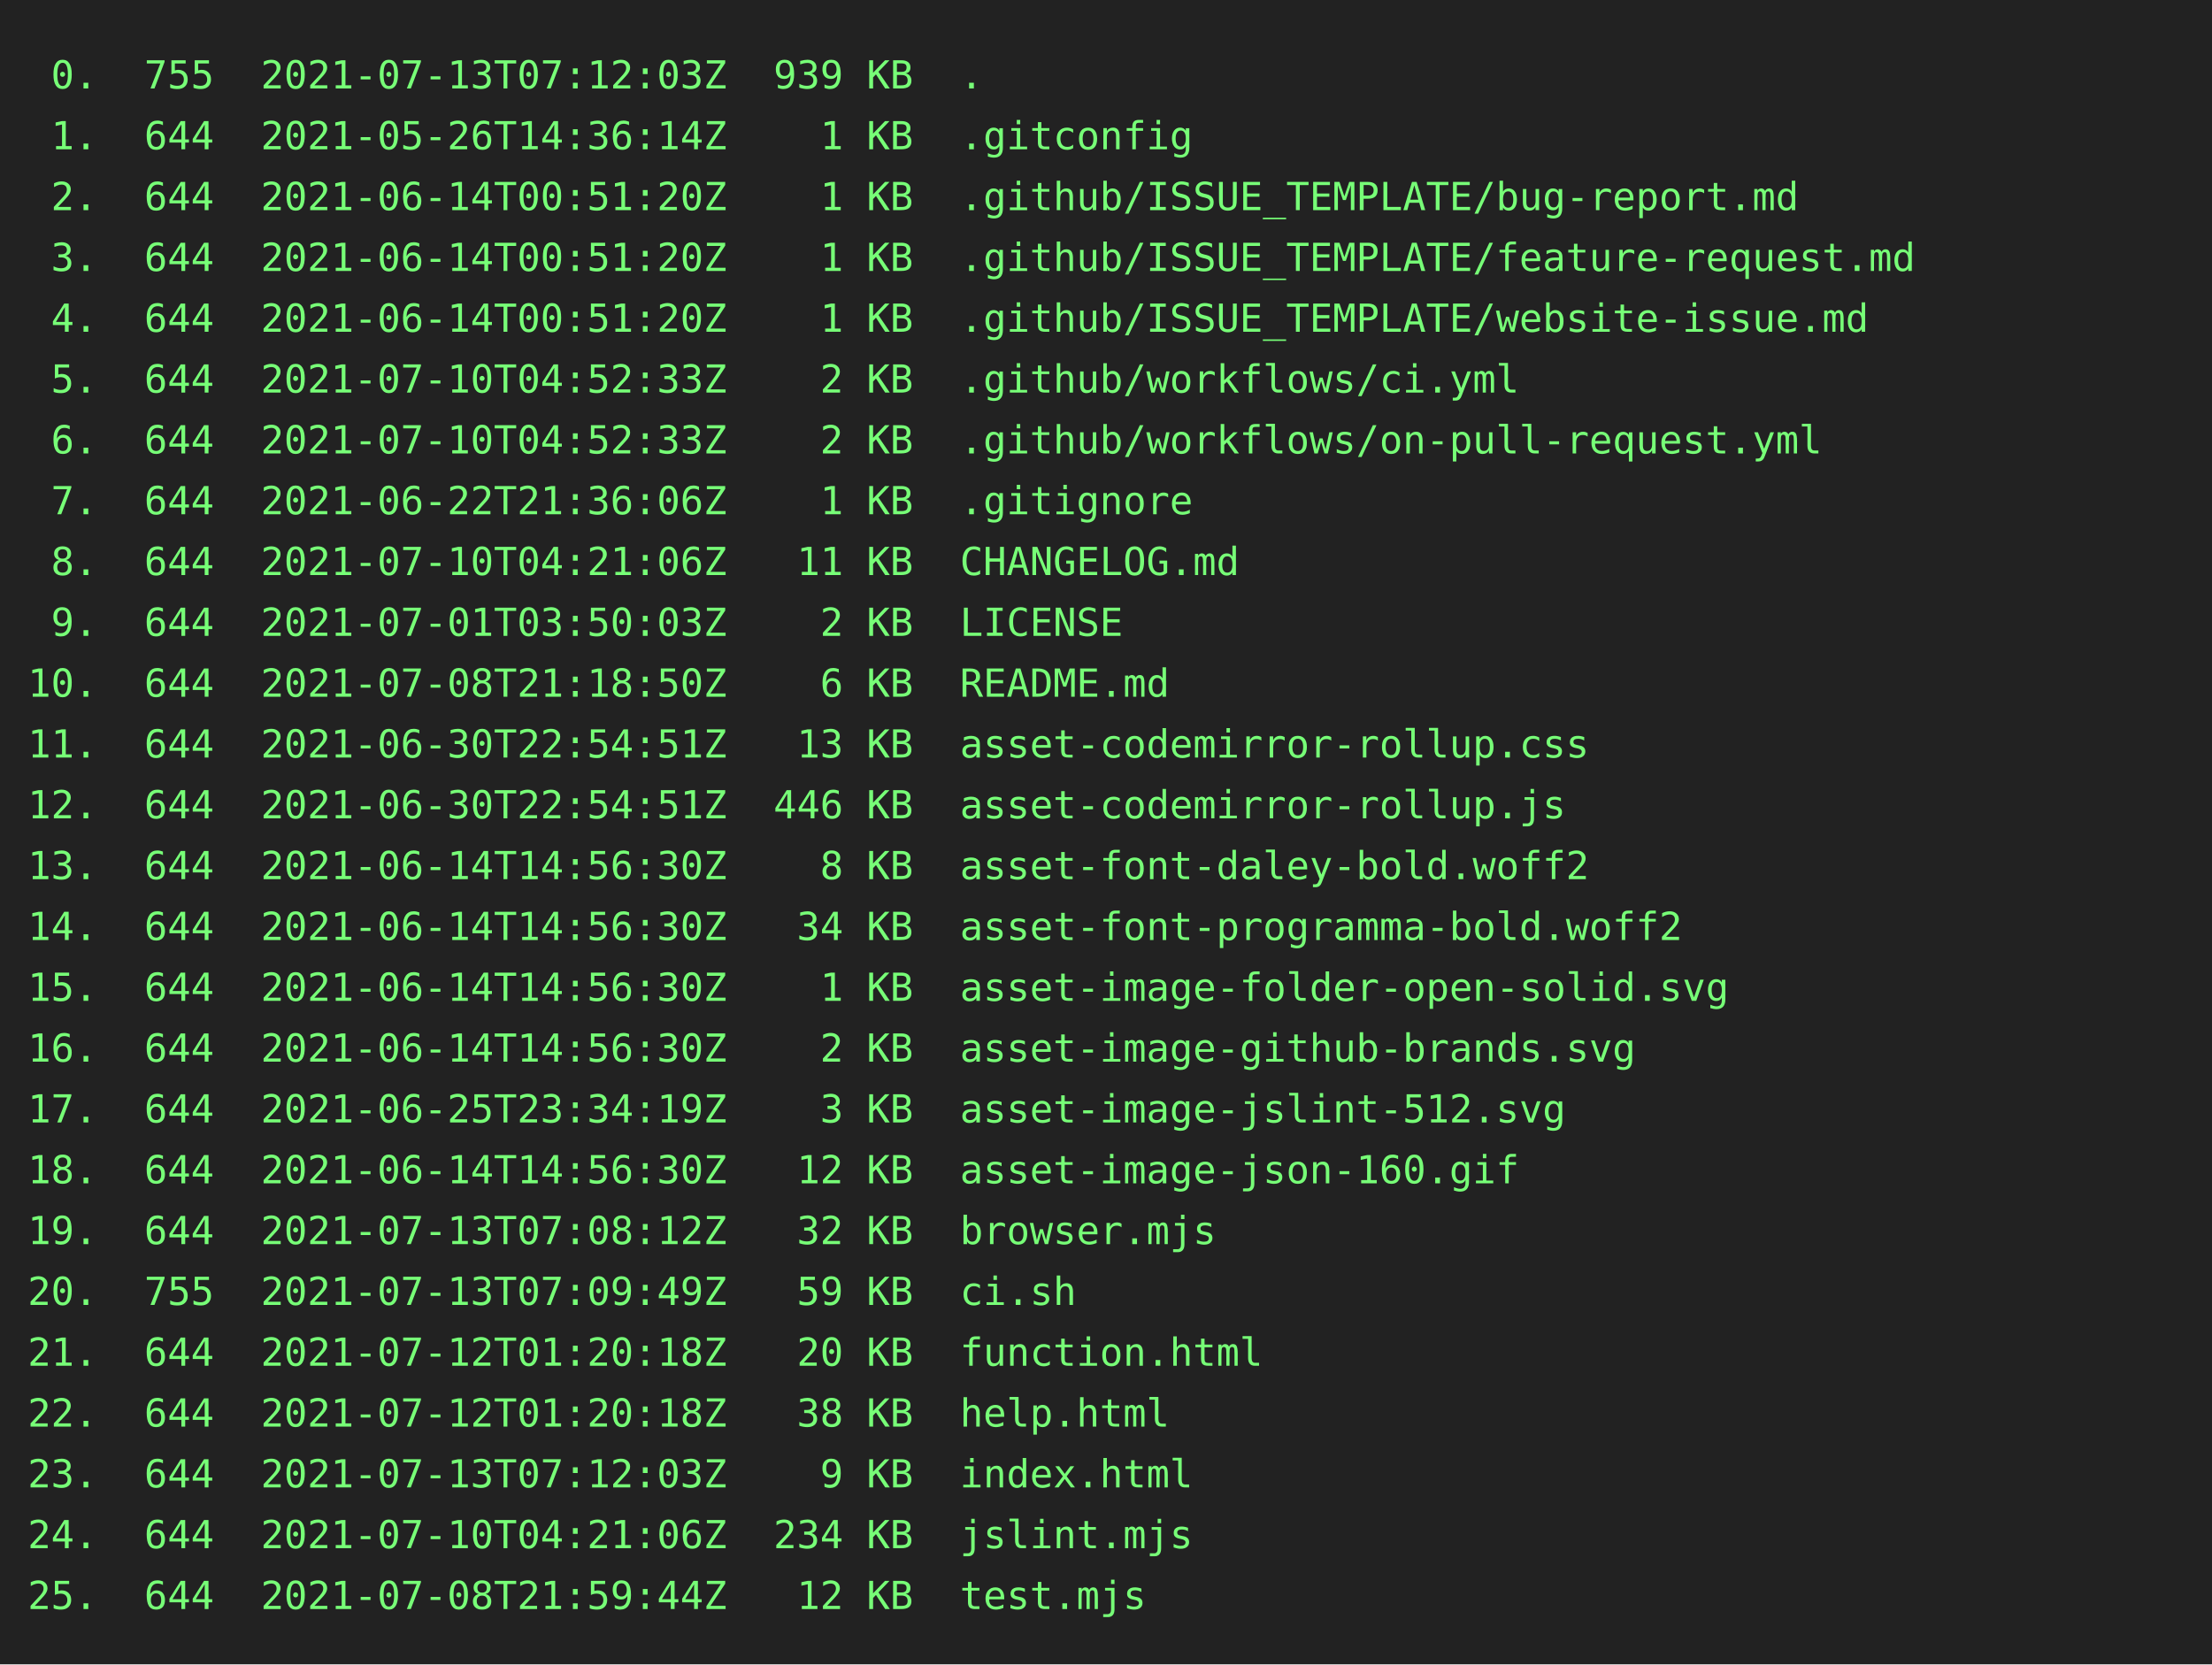
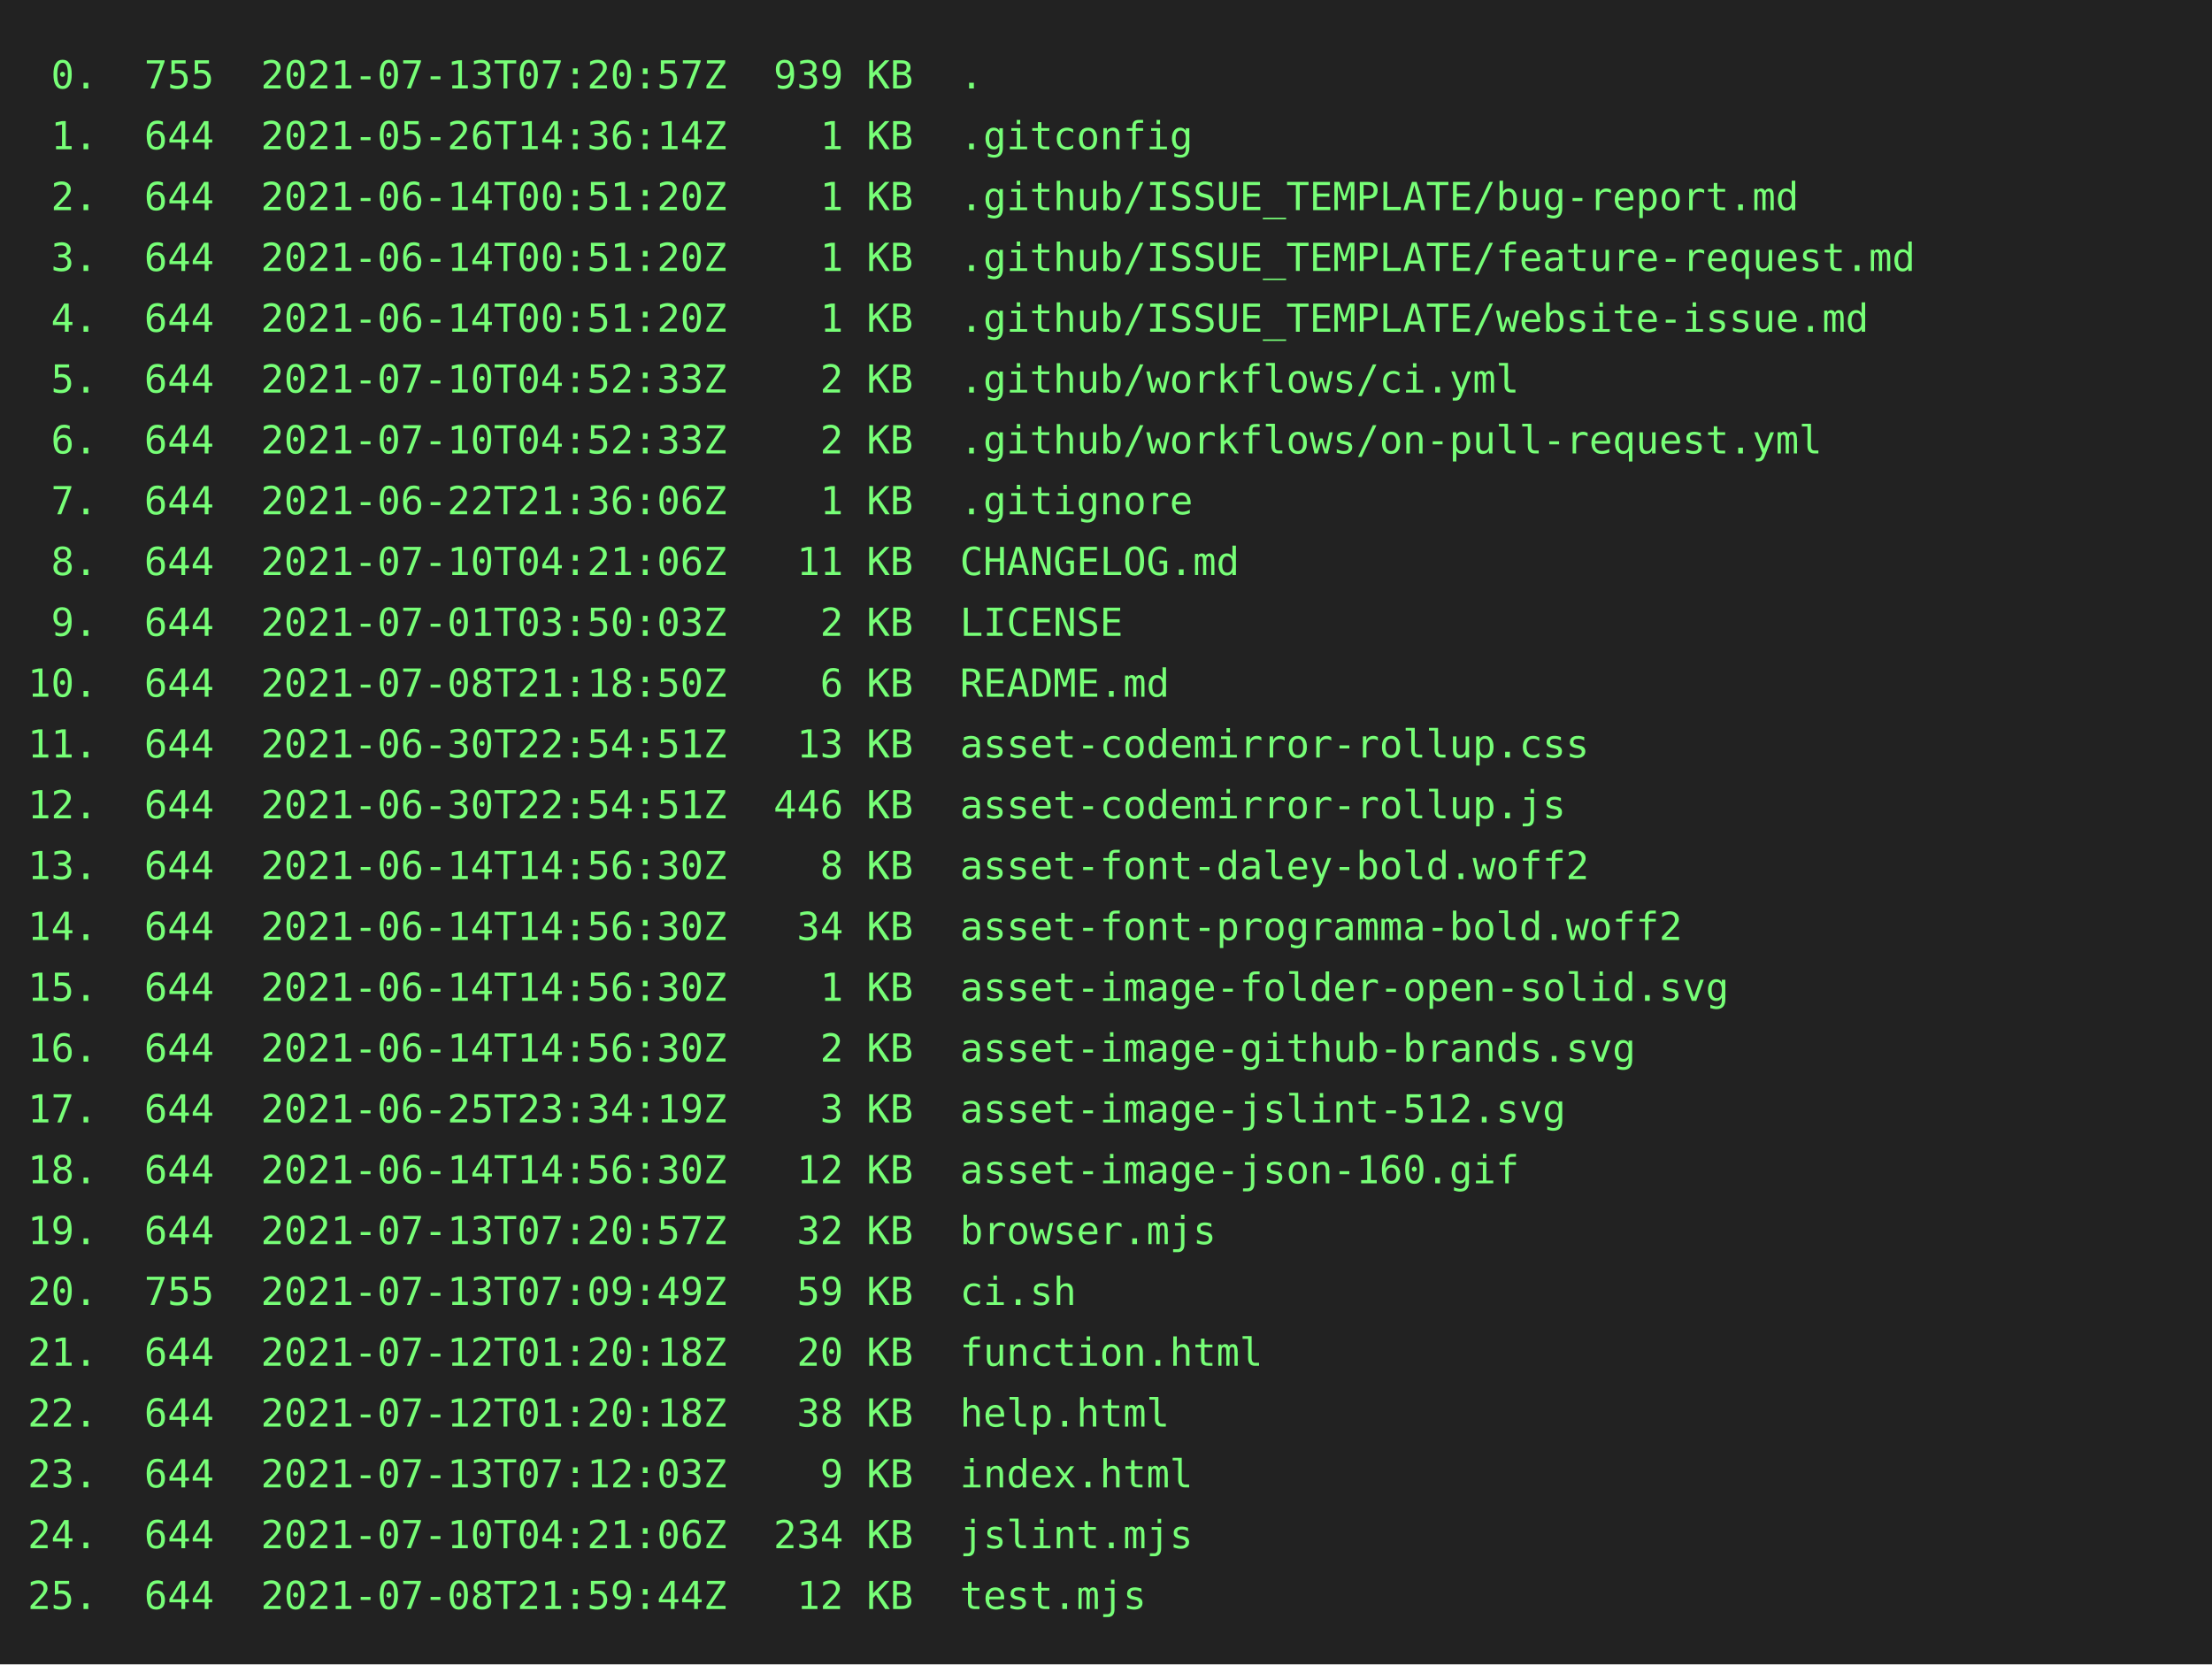
<svg xmlns="http://www.w3.org/2000/svg" height="602" width="800">
  <rect height="602" fill="#222" width="800" />
  <text fill="#7f7" font-family="consolas, menlo, monospace" font-size="14" xml:space="preserve">
-     <tspan lengthAdjust="spacingAndGlyphs" textLength="768" x="10" y="32"> 0.  755  2021-07-13T07:12:03Z  939 KB  .                                                        </tspan>
+     <tspan lengthAdjust="spacingAndGlyphs" textLength="768" x="10" y="32"> 0.  755  2021-07-13T07:20:57Z  939 KB  .                                                        </tspan>
    <tspan lengthAdjust="spacingAndGlyphs" textLength="768" x="10" y="54"> 1.  644  2021-05-26T14:36:14Z    1 KB  .gitconfig                                               </tspan>
    <tspan lengthAdjust="spacingAndGlyphs" textLength="768" x="10" y="76"> 2.  644  2021-06-14T00:51:20Z    1 KB  .github/ISSUE_TEMPLATE/bug-report.md                     </tspan>
    <tspan lengthAdjust="spacingAndGlyphs" textLength="768" x="10" y="98"> 3.  644  2021-06-14T00:51:20Z    1 KB  .github/ISSUE_TEMPLATE/feature-request.md                </tspan>
    <tspan lengthAdjust="spacingAndGlyphs" textLength="768" x="10" y="120"> 4.  644  2021-06-14T00:51:20Z    1 KB  .github/ISSUE_TEMPLATE/website-issue.md                  </tspan>
    <tspan lengthAdjust="spacingAndGlyphs" textLength="768" x="10" y="142"> 5.  644  2021-07-10T04:52:33Z    2 KB  .github/workflows/ci.yml                                 </tspan>
    <tspan lengthAdjust="spacingAndGlyphs" textLength="768" x="10" y="164"> 6.  644  2021-07-10T04:52:33Z    2 KB  .github/workflows/on-pull-request.yml                    </tspan>
    <tspan lengthAdjust="spacingAndGlyphs" textLength="768" x="10" y="186"> 7.  644  2021-06-22T21:36:06Z    1 KB  .gitignore                                               </tspan>
    <tspan lengthAdjust="spacingAndGlyphs" textLength="768" x="10" y="208"> 8.  644  2021-07-10T04:21:06Z   11 KB  CHANGELOG.md                                             </tspan>
    <tspan lengthAdjust="spacingAndGlyphs" textLength="768" x="10" y="230"> 9.  644  2021-07-01T03:50:03Z    2 KB  LICENSE                                                  </tspan>
    <tspan lengthAdjust="spacingAndGlyphs" textLength="768" x="10" y="252">10.  644  2021-07-08T21:18:50Z    6 KB  README.md                                                </tspan>
    <tspan lengthAdjust="spacingAndGlyphs" textLength="768" x="10" y="274">11.  644  2021-06-30T22:54:51Z   13 KB  asset-codemirror-rollup.css                              </tspan>
    <tspan lengthAdjust="spacingAndGlyphs" textLength="768" x="10" y="296">12.  644  2021-06-30T22:54:51Z  446 KB  asset-codemirror-rollup.js                               </tspan>
    <tspan lengthAdjust="spacingAndGlyphs" textLength="768" x="10" y="318">13.  644  2021-06-14T14:56:30Z    8 KB  asset-font-daley-bold.woff2                              </tspan>
    <tspan lengthAdjust="spacingAndGlyphs" textLength="768" x="10" y="340">14.  644  2021-06-14T14:56:30Z   34 KB  asset-font-programma-bold.woff2                          </tspan>
    <tspan lengthAdjust="spacingAndGlyphs" textLength="768" x="10" y="362">15.  644  2021-06-14T14:56:30Z    1 KB  asset-image-folder-open-solid.svg                        </tspan>
    <tspan lengthAdjust="spacingAndGlyphs" textLength="768" x="10" y="384">16.  644  2021-06-14T14:56:30Z    2 KB  asset-image-github-brands.svg                            </tspan>
    <tspan lengthAdjust="spacingAndGlyphs" textLength="768" x="10" y="406">17.  644  2021-06-25T23:34:19Z    3 KB  asset-image-jslint-512.svg                               </tspan>
    <tspan lengthAdjust="spacingAndGlyphs" textLength="768" x="10" y="428">18.  644  2021-06-14T14:56:30Z   12 KB  asset-image-json-160.gif                                 </tspan>
-     <tspan lengthAdjust="spacingAndGlyphs" textLength="768" x="10" y="450">19.  644  2021-07-13T07:08:12Z   32 KB  browser.mjs                                              </tspan>
+     <tspan lengthAdjust="spacingAndGlyphs" textLength="768" x="10" y="450">19.  644  2021-07-13T07:20:57Z   32 KB  browser.mjs                                              </tspan>
    <tspan lengthAdjust="spacingAndGlyphs" textLength="768" x="10" y="472">20.  755  2021-07-13T07:09:49Z   59 KB  ci.sh                                                    </tspan>
    <tspan lengthAdjust="spacingAndGlyphs" textLength="768" x="10" y="494">21.  644  2021-07-12T01:20:18Z   20 KB  function.html                                            </tspan>
    <tspan lengthAdjust="spacingAndGlyphs" textLength="768" x="10" y="516">22.  644  2021-07-12T01:20:18Z   38 KB  help.html                                                </tspan>
    <tspan lengthAdjust="spacingAndGlyphs" textLength="768" x="10" y="538">23.  644  2021-07-13T07:12:03Z    9 KB  index.html                                               </tspan>
    <tspan lengthAdjust="spacingAndGlyphs" textLength="768" x="10" y="560">24.  644  2021-07-10T04:21:06Z  234 KB  jslint.mjs                                               </tspan>
    <tspan lengthAdjust="spacingAndGlyphs" textLength="768" x="10" y="582">25.  644  2021-07-08T21:59:44Z   12 KB  test.mjs                                                 </tspan>
  </text>
</svg>
